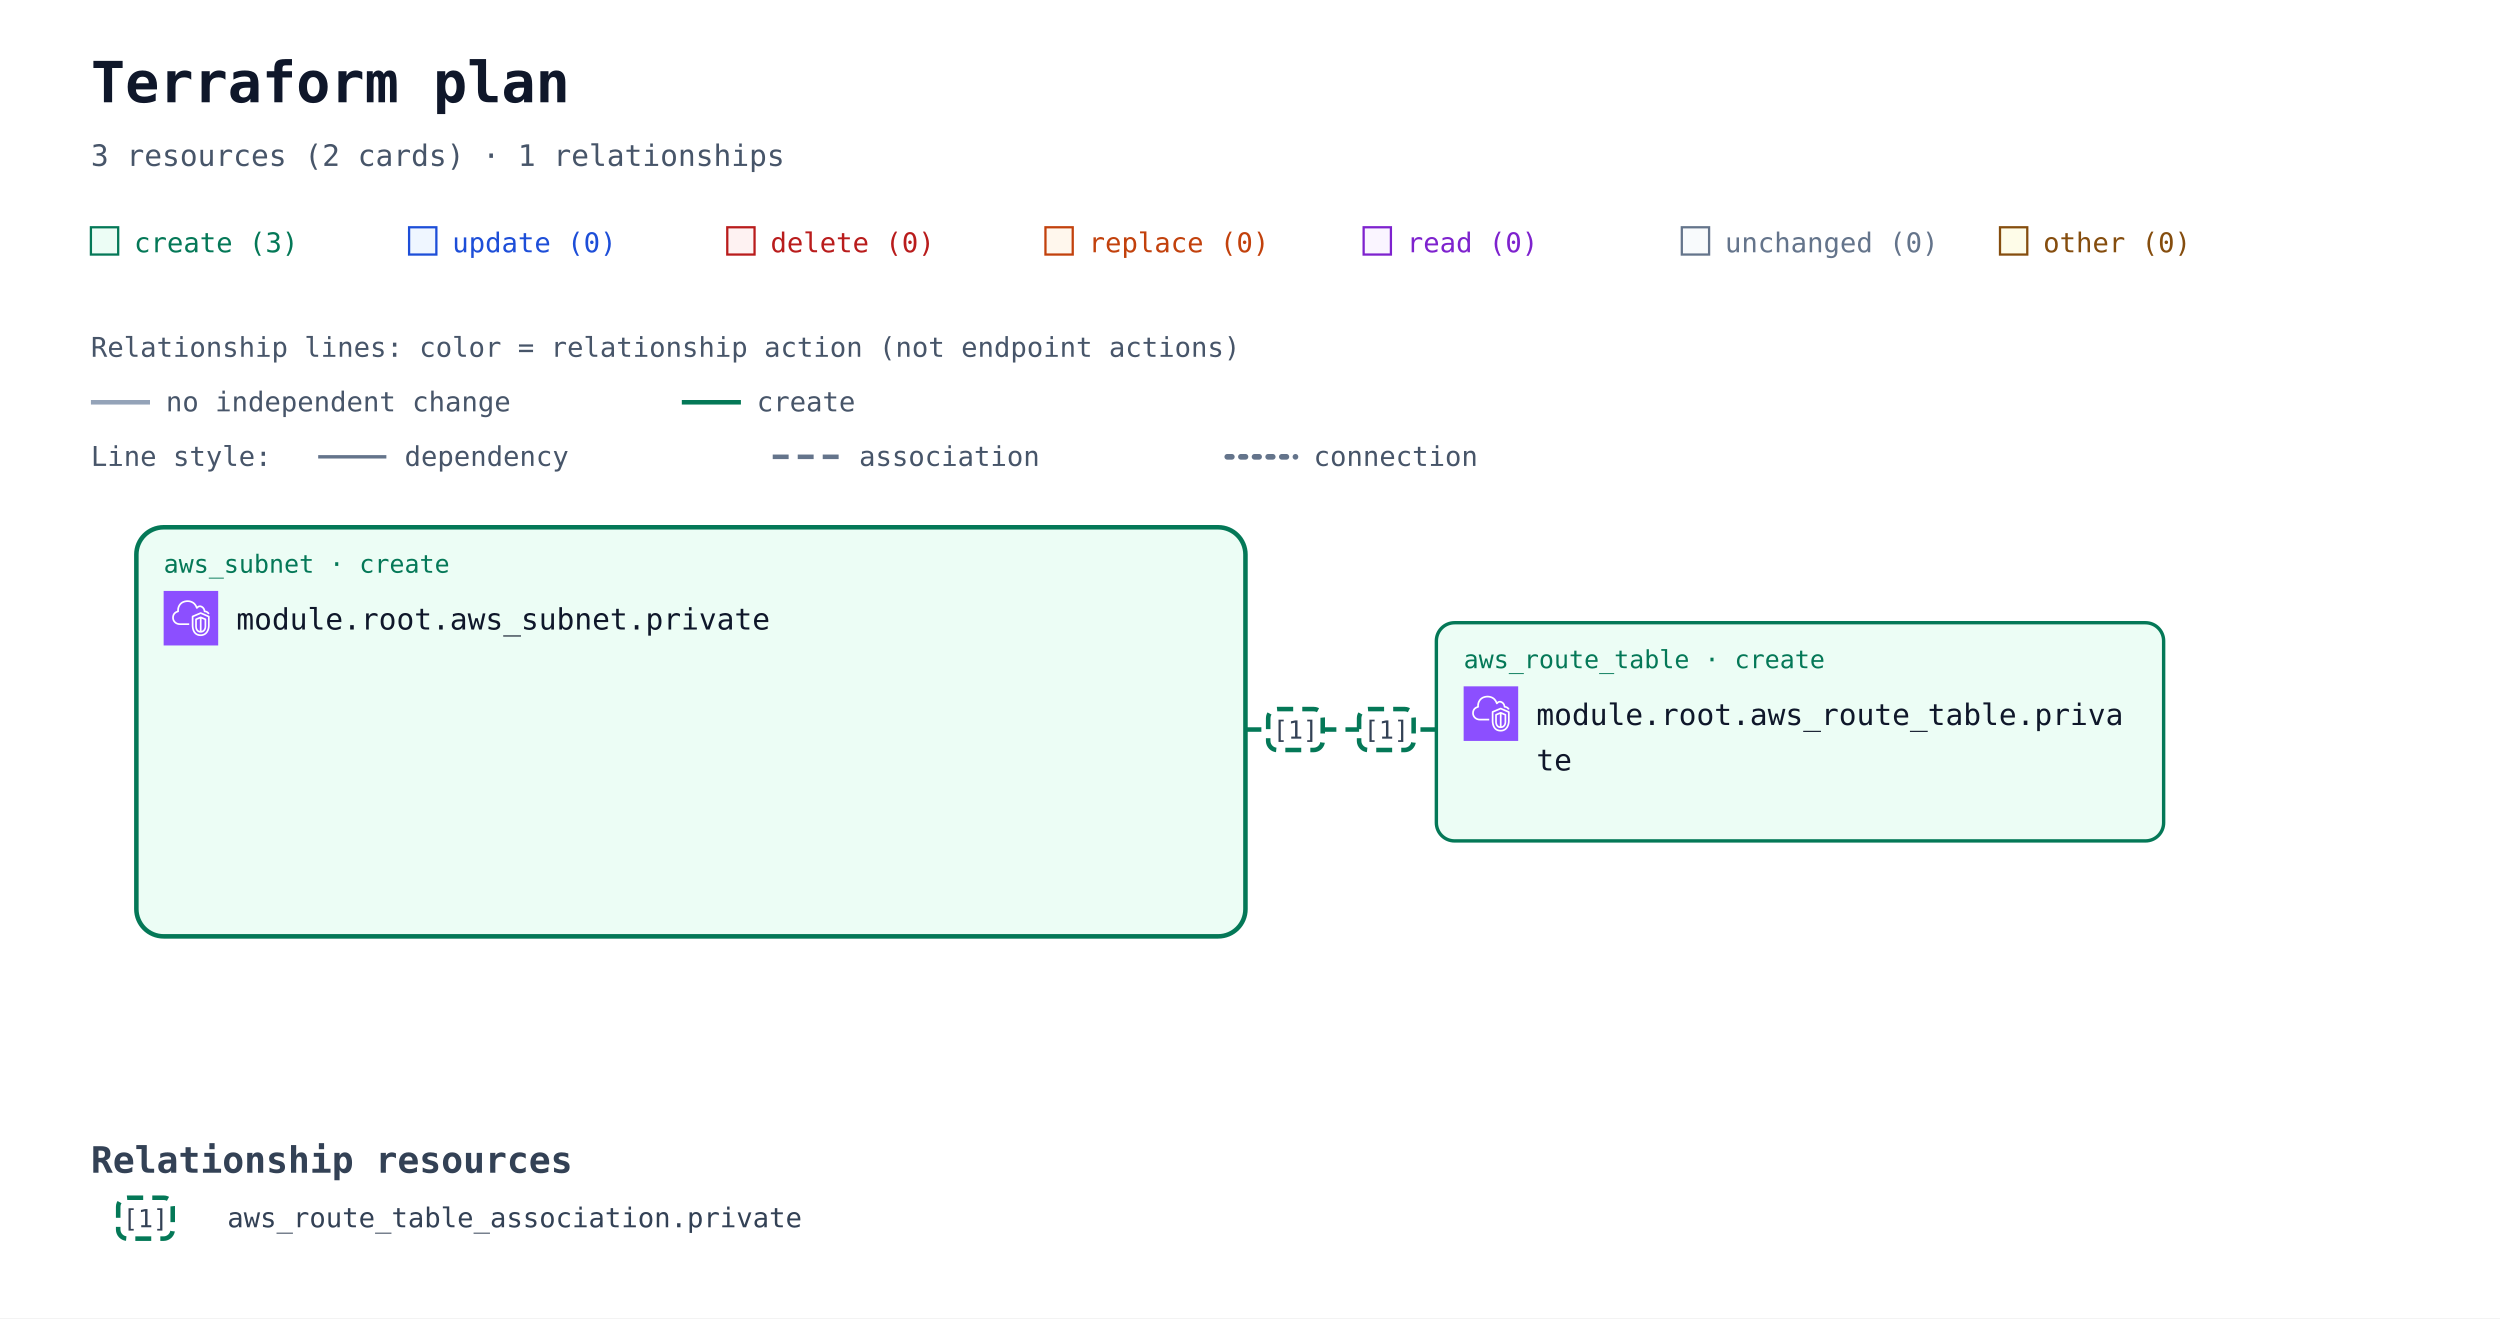
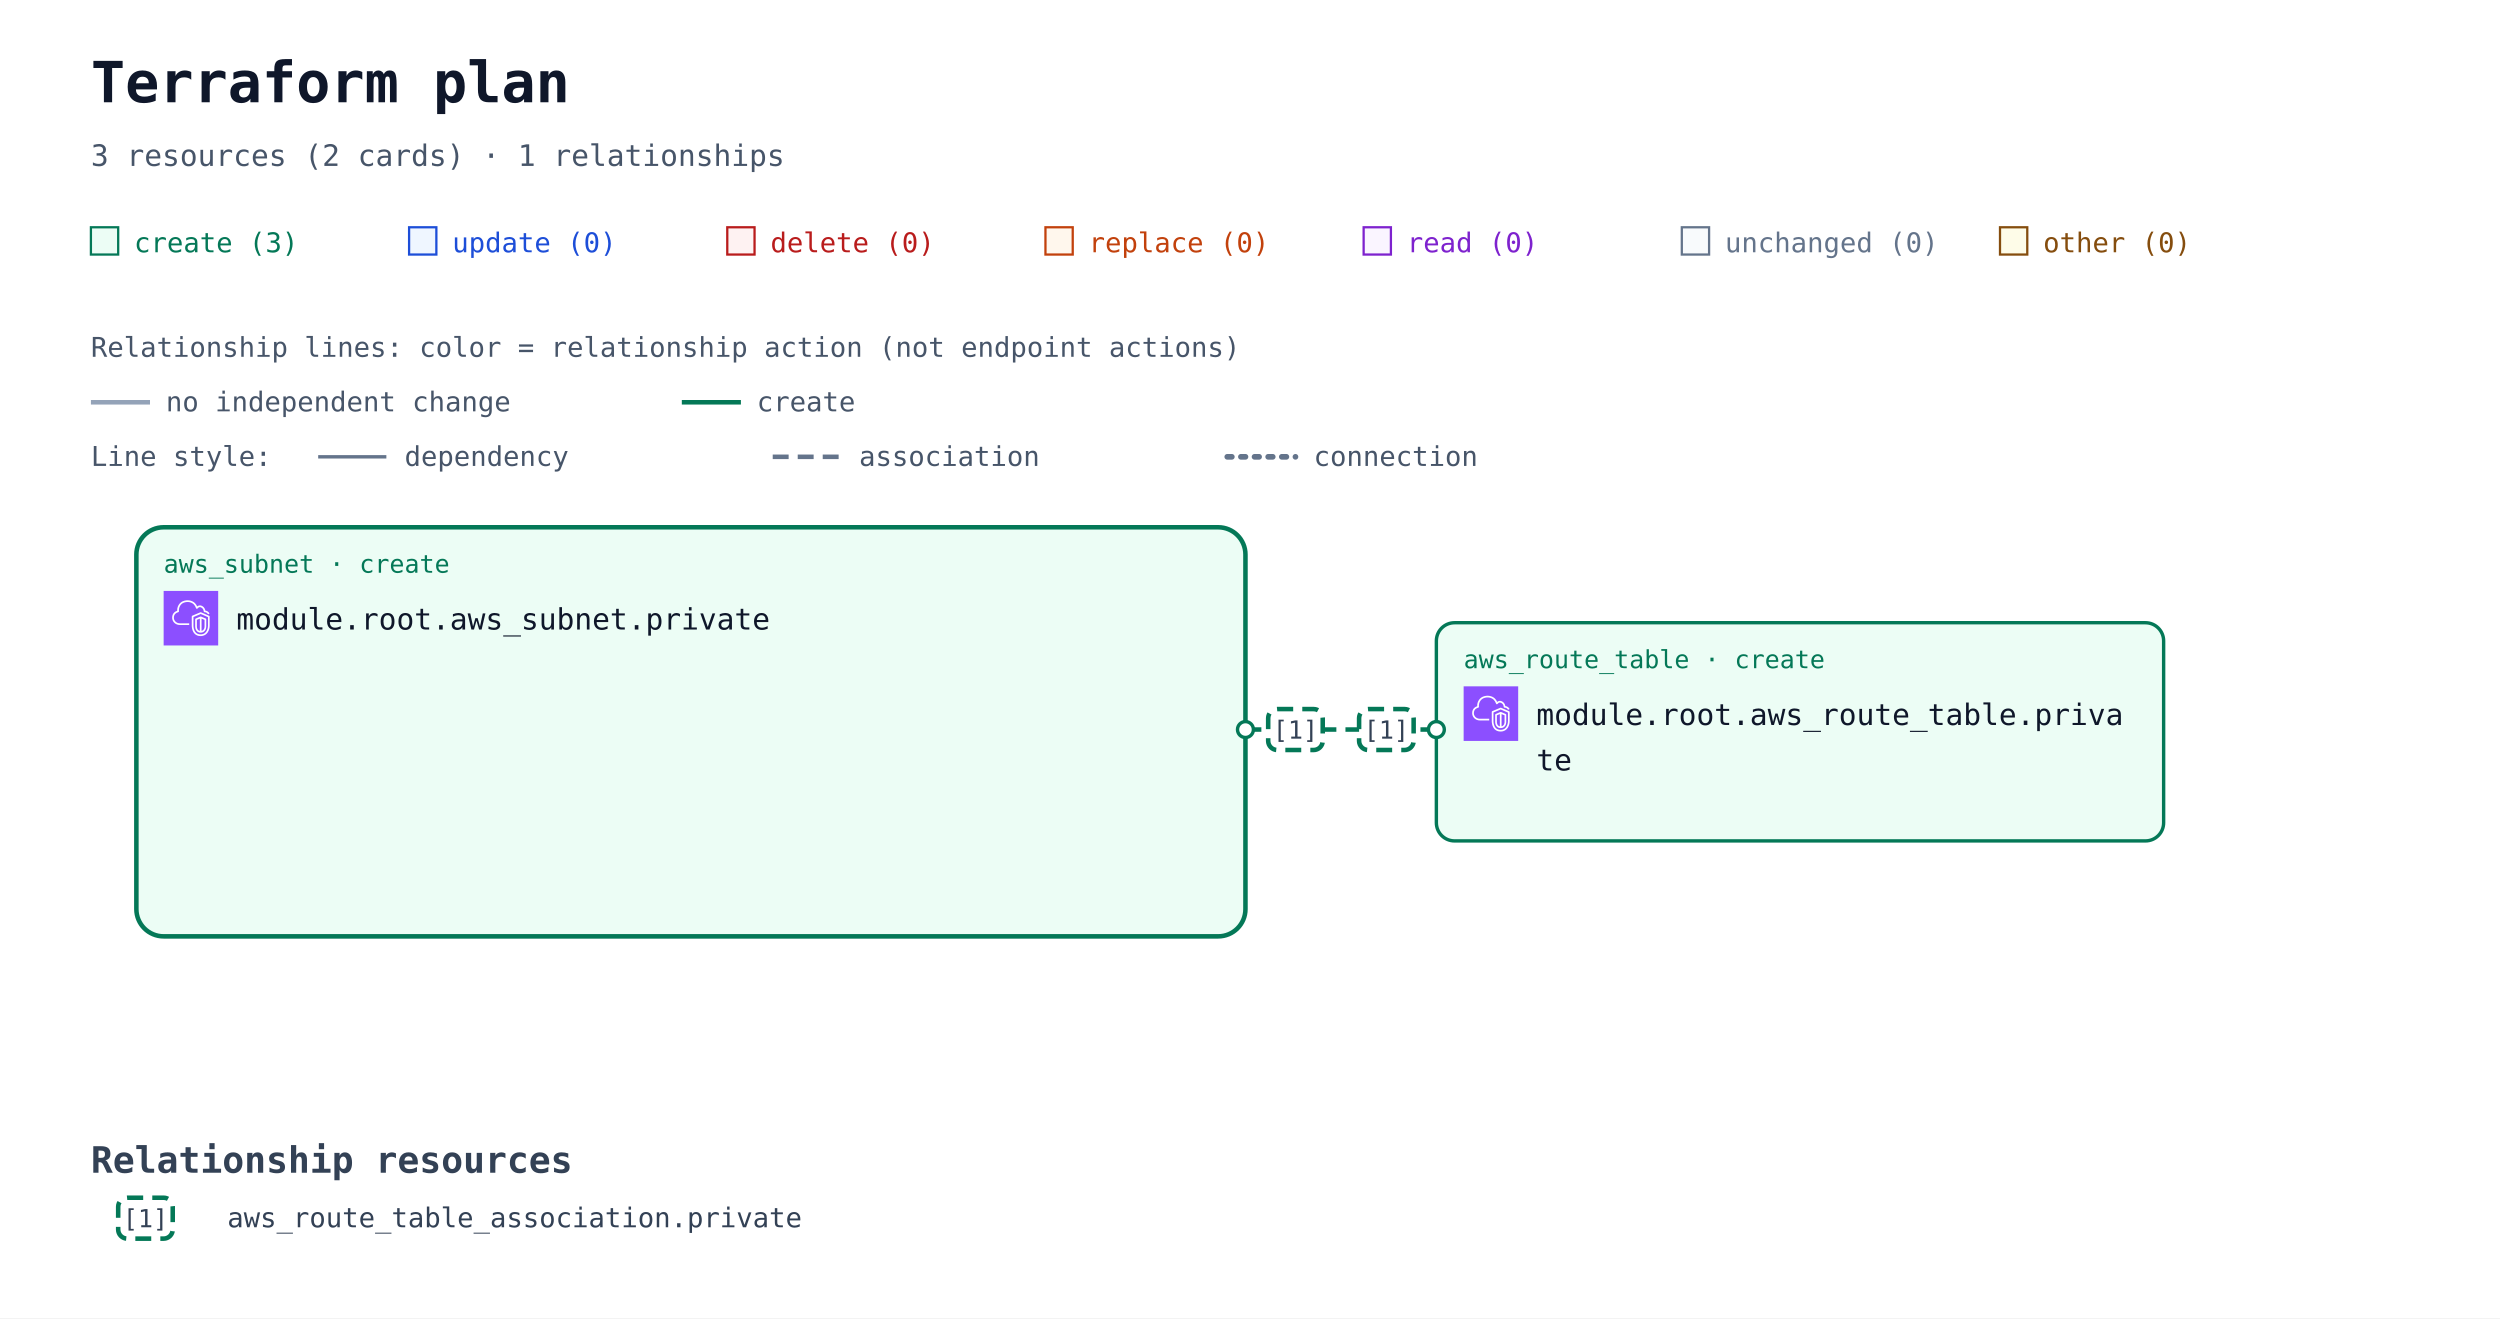
<svg xmlns="http://www.w3.org/2000/svg" width="1100" height="580" viewBox="0 0 1100 580" role="img" aria-labelledby="title description">
  <defs>
    <marker id="arrow" viewBox="0 0 10 10" refX="9" refY="5" markerWidth="7" markerHeight="7" markerUnits="userSpaceOnUse" orient="auto-start-reverse">
      <path d="M 0 0 L 10 5 L 0 10 z" fill="#94a3b8" />
    </marker>
    <marker id="arrow-create" viewBox="0 0 10 10" refX="9" refY="5" markerWidth="7" markerHeight="7" markerUnits="userSpaceOnUse" orient="auto-start-reverse">
      <path d="M 0 0 L 10 5 L 0 10 z" fill="#047857" />
    </marker>
    <symbol id="planorama-icon-aws-vpc" viewBox="0 0 64 64">
      <g>
        <g id="planorama-icon-aws-vpc-local-49636f6e2d4172636869746563747572652f34382f417263685f416d617a6f6e2d5669727475616c2d507269766174652d436c6f75645f3438" stroke="none" stroke-width="1" fill="none" fill-rule="evenodd">
          <g id="planorama-icon-aws-vpc-local-49636f6e2d4172636869746563747572652d42472f34382f4e6574776f726b696e672d436f6e74656e742d44656c6976657279" fill="#8C4FFF">
            <rect id="planorama-icon-aws-vpc-local-52656374616e676c65" x="0" y="0" width="64" height="64" />
          </g>
          <path d="M48,33.977 L44.499,32.508 L44.499,46.878 C47.906,46.147 47.998,42.181 48,41.995 L48,33.977 Z M42.499,46.923 L42.499,32.508 L39,33.977 L39,42.004 C39.008,42.466 39.183,46.339 42.499,46.923 L42.499,46.923 Z M43.112,30.082 C43.358,29.977 43.638,29.978 43.886,30.081 L49.387,32.39 C49.759,32.546 50,32.909 50,33.312 L50,42.004 C49.978,44.431 48.562,49.004 43.37,49.004 C38.393,49.004 37.026,44.432 37,42.015 L37,33.312 C37,32.909 37.241,32.546 37.613,32.39 L43.112,30.082 Z M52,30.792 L43.492,27.092 L35,30.668 L35,41.025 C34.999,41.09 34.963,46.009 37.807,48.894 C39.187,50.294 41.059,51.004 43.37,51.004 C51.808,51.004 51.996,41.425 52,41.018 L52,30.792 Z M54,30.136 L54,41.025 C53.973,45.173 51.716,53.004 43.37,53.004 C40.498,53.004 38.145,52.09 36.373,50.288 C32.941,46.797 32.996,41.243 33,41.008 L33,30.004 C33,29.602 33.241,29.238 33.612,29.082 L43.111,25.082 C43.363,24.976 43.647,24.978 43.897,25.087 L53.398,29.219 C53.764,29.378 54,29.738 54,30.136 L54,30.136 Z M19,38.004 L30,38.004 L30,40.004 L19,40.004 C14.216,40.004 10.271,36.483 10.02,31.988 C10.002,31.813 10,31.599 10,31.385 C10,26.086 13.654,24.038 15.919,23.278 C15.902,23.063 15.891,22.843 15.891,22.626 C15.891,18.039 18.658,13.701 22.621,12.079 C27.58,10.049 33.235,10.937 36.695,14.285 C37.718,15.282 38.604,16.596 39.343,18.206 C40.299,17.422 41.392,17.004 42.523,17.004 C45.234,17.004 48.281,19.296 48.9,23.062 C51.069,23.344 52.936,24.639 53.896,26.582 L52.104,27.469 C51.34,25.925 49.806,25.004 48,25.004 C47.471,25.004 47.033,24.591 47.002,24.063 C46.807,20.762 44.275,19.004 42.523,19.004 C41.55,19.004 40.582,19.574 39.797,20.608 C39.575,20.899 39.215,21.048 38.852,20.993 C38.49,20.938 38.187,20.691 38.062,20.348 C37.327,18.346 36.398,16.789 35.302,15.72 C32.406,12.917 27.615,12.196 23.379,13.93 C19.775,15.405 17.891,19.421 17.891,22.626 C17.891,23.026 17.947,23.503 17.993,23.886 C18.053,24.386 17.73,24.853 17.24,24.975 C15.283,25.459 12,26.937 12,31.385 C12,31.535 11.998,31.685 12.013,31.836 C12.209,35.312 15.276,38.004 19,38.004 L19,38.004 Z" id="planorama-icon-aws-vpc-local-416d617a6f6e2d5669727475616c2d507269766174652d436c6f75645f49636f6e5f34385f5371756964" fill="#FFFFFF" />
        </g>
      </g>
    </symbol>
  </defs>
  <rect width="100%" height="100%" fill="#ffffff" />
  <g font-family="ui-monospace, SFMono-Regular, Consolas, monospace">
    <text x="40" y="45" font-size="25" font-weight="700" fill="#0f172a">Terraform plan</text>
    <text x="40" y="73" font-size="13" fill="#475569">3 resources (2 cards) · 1 relationships</text>
    <rect x="40" y="100" width="12" height="12" fill="#ecfdf5" stroke="#047857" />
    <text x="59" y="111" font-size="12" fill="#047857">create (3)</text>
    <rect x="180" y="100" width="12" height="12" fill="#eff6ff" stroke="#1d4ed8" />
    <text x="199" y="111" font-size="12" fill="#1d4ed8">update (0)</text>
    <rect x="320" y="100" width="12" height="12" fill="#fef2f2" stroke="#b91c1c" />
    <text x="339" y="111" font-size="12" fill="#b91c1c">delete (0)</text>
    <rect x="460" y="100" width="12" height="12" fill="#fff7ed" stroke="#c2410c" />
    <text x="479" y="111" font-size="12" fill="#c2410c">replace (0)</text>
    <rect x="600" y="100" width="12" height="12" fill="#faf5ff" stroke="#7e22ce" />
    <text x="619" y="111" font-size="12" fill="#7e22ce">read (0)</text>
    <rect x="740" y="100" width="12" height="12" fill="#f8fafc" stroke="#64748b" />
    <text x="759" y="111" font-size="12" fill="#64748b">unchanged (0)</text>
    <rect x="880" y="100" width="12" height="12" fill="#fefce8" stroke="#854d0e" />
    <text x="899" y="111" font-size="12" fill="#854d0e">other (0)</text>
    <g id="relationship-legend" font-size="12" fill="#475569">
      <text x="40" y="157">Relationship lines: color = relationship action (not endpoint actions)</text>
      <path d="M 40 177 H 66" stroke="#94a3b8" stroke-width="2" />
      <text x="73" y="181">no independent change</text>
      <path d="M 300 177 H 326" stroke="#047857" stroke-width="2" />
      <text x="333" y="181">create</text>
      <text x="40" y="205">Line style:</text>
      <path d="M 140 201 H 170" stroke="#64748b" stroke-width="1.5" />
      <text x="178" y="205">dependency</text>
      <path d="M 340 201 H 370" stroke="#64748b" stroke-width="2" stroke-dasharray="7 4" />
      <text x="378" y="205">association</text>
      <path d="M 540 201 H 570" stroke="#64748b" stroke-width="2.5" stroke-dasharray="2 4" stroke-linecap="round" />
      <text x="578" y="205">connection</text>
    </g>
    <g transform="translate(0 72)">
      <g data-container="resource-6177735f7375626e65742e70726976617465-current">
        <rect x="60" y="160" width="488" height="180" rx="12" fill="#ecfdf5" stroke="#047857" stroke-width="2" data-mode="managed" />
      </g>
      <path d="M 548 249 L 632 249 " data-edge-kind="association" data-directionality="undirected" data-source="resource-6177735f7375626e65742e70726976617465-current" data-target="resource-6177735f726f7574655f7461626c652e70726976617465-current" fill="none" stroke="#047857" stroke-width="2" stroke-dasharray="7 4" stroke-linejoin="round" />
      <g id="resource-6177735f726f7574655f7461626c652e70726976617465-current" data-architecture-id="terraform:6177735f726f7574655f7461626c652e70726976617465-current" data-qualified-address="module.root.aws_route_table.private" data-terraform-address="aws_route_table.private">
        <rect x="632" y="202" width="320" height="96" rx="8" fill="#ecfdf5" stroke="#047857" stroke-width="1.5" data-mode="managed" />
        <text x="644" y="222" font-size="11" fill="#047857">aws_route_table · create</text>
        <use href="#planorama-icon-aws-vpc" x="644" y="230" width="24" height="24" aria-hidden="true" />
        <text x="676" y="247" font-size="13" fill="#0f172a">module.root.aws_route_table.priva</text>
        <text x="676" y="267" font-size="13" fill="#0f172a">te</text>
        <text x="644" y="286" font-size="10" fill="#64748b" />
      </g>
      <g id="resource-6177735f7375626e65742e70726976617465-current" data-architecture-id="terraform:6177735f7375626e65742e70726976617465-current" data-qualified-address="module.root.aws_subnet.private" data-terraform-address="aws_subnet.private">
        <text x="72" y="180" font-size="11" fill="#047857">aws_subnet · create</text>
        <use href="#planorama-icon-aws-vpc" x="72" y="188" width="24" height="24" aria-hidden="true" />
        <text x="104" y="205" font-size="13" fill="#0f172a">module.root.aws_subnet.private</text>
        <text x="72" y="244" font-size="10" fill="#64748b" />
      </g>
+       <g data-endpoints="true" data-source="resource-6177735f7375626e65742e70726976617465-current" data-target="resource-6177735f726f7574655f7461626c652e70726976617465-current" aria-hidden="true">
+         <circle data-endpoint="source" cx="548" cy="249" r="3.5" fill="#ffffff" stroke="#047857" stroke-width="1.5" />
+         <circle data-endpoint="target" cx="632" cy="249" r="3.5" fill="#ffffff" stroke="#047857" stroke-width="1.5" />
+       </g>
      <g data-relationship-marker="1">
        <rect x="598" y="240" width="24" height="18" rx="4" fill="#ffffff" stroke="#047857" stroke-width="2" stroke-dasharray="7 4" />
        <text x="610" y="253" text-anchor="middle" font-size="11" fill="#334155">[1]</text>
      </g>
      <g data-relationship-marker="1">
        <rect x="558" y="240" width="24" height="18" rx="4" fill="#ffffff" stroke="#047857" stroke-width="2" stroke-dasharray="7 4" />
        <text x="570" y="253" text-anchor="middle" font-size="11" fill="#334155">[1]</text>
      </g>
      <g data-relationship-index="true">
        <text x="40" y="444" font-size="16" font-weight="700" fill="#334155">Relationship resources</text>
        <g data-relationship-entry="1">
          <rect x="52" y="455" width="24" height="18" rx="4" fill="#ffffff" stroke="#047857" stroke-width="2" stroke-dasharray="7 4" />
          <text x="64" y="468" text-anchor="middle" font-size="11" fill="#334155">[1]</text>
          <text data-source-address="aws_route_table_association.private" font-size="12" fill="#334155">
            <tspan x="100" y="468" xml:space="preserve">aws_route_table_association.private</tspan>
          </text>
        </g>
      </g>
    </g>
  </g>
</svg>
